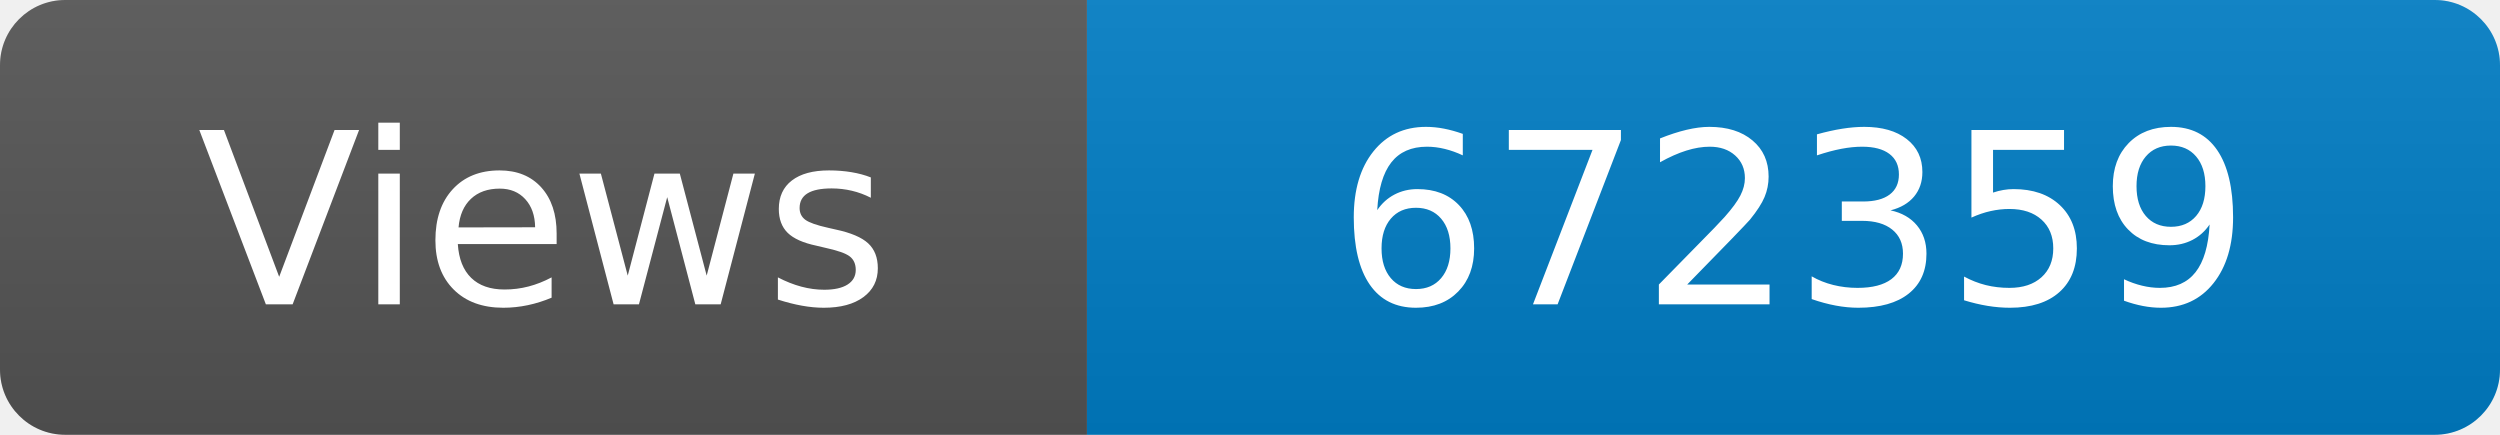
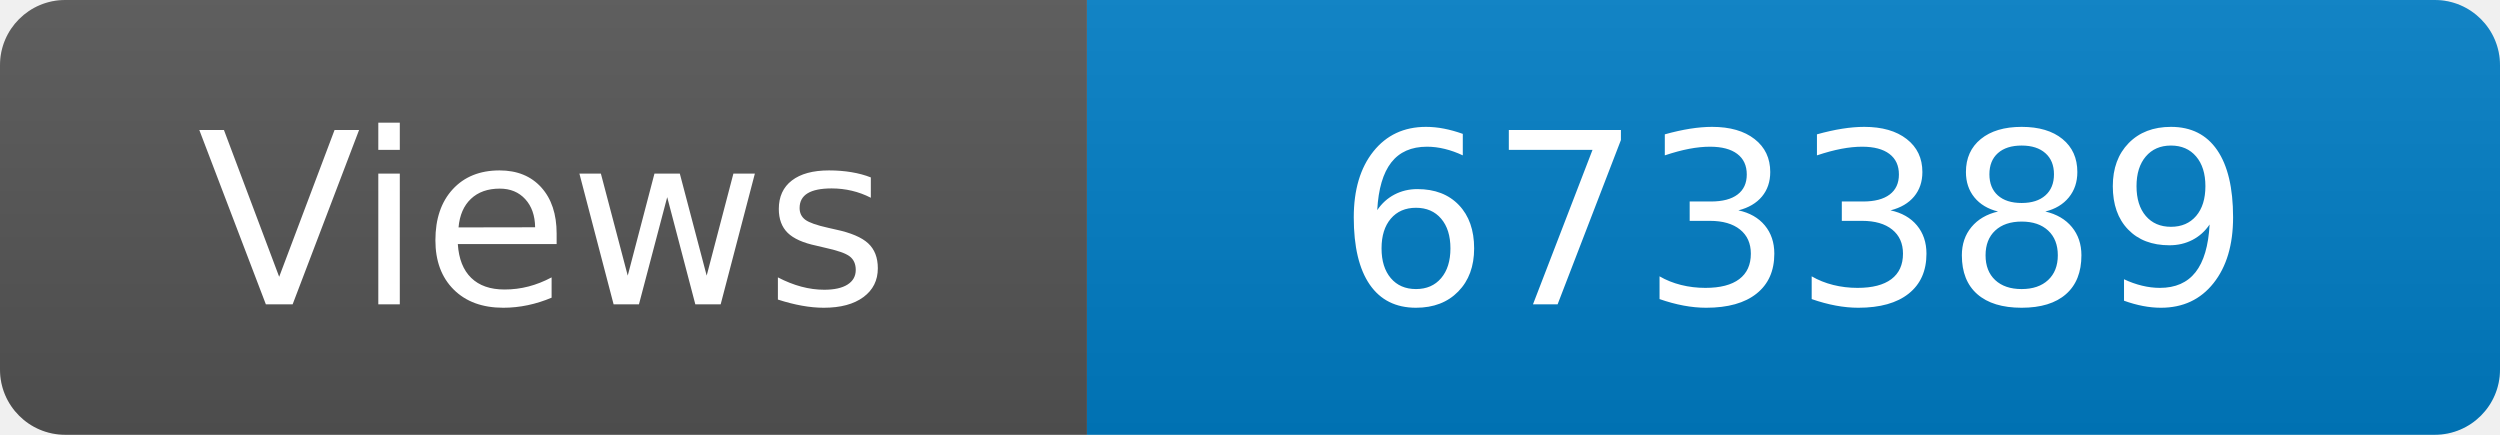
<svg xmlns="http://www.w3.org/2000/svg" width="115" height="20" role="img" aria-label="Maintained?: yes">
  <linearGradient id="s" x2="0" y2="100%">
    <stop offset="0" stop-color="#bbb" stop-opacity=".1" />
    <stop offset="1" stop-opacity=".1" />
  </linearGradient>
  <clipPath id="r">
    <rect width="115" height="20" rx="3" fill="#fff" />
  </clipPath>
  <g clip-path="url(#r)">
    <rect width="50" height="20" fill="#555" />
    <rect x="50" width="160" height="20" fill="#007ec6" />
    <rect width="115" height="20" fill="url(#s)" />
  </g>
  <g fill="#fff" text-anchor="middle" font-family="Verdana,Geneva,DejaVu Sans,sans-serif" font-size="110">
    <text x="250" y="140" transform="scale(.1)" fill="#fff">Views</text>
-     <text x="825" y="140" transform="scale(.1)" fill="#fff">672359</text>
+     <text x="825" y="140" transform="scale(.1)" fill="#fff">673389</text>
  </g>
</svg>
